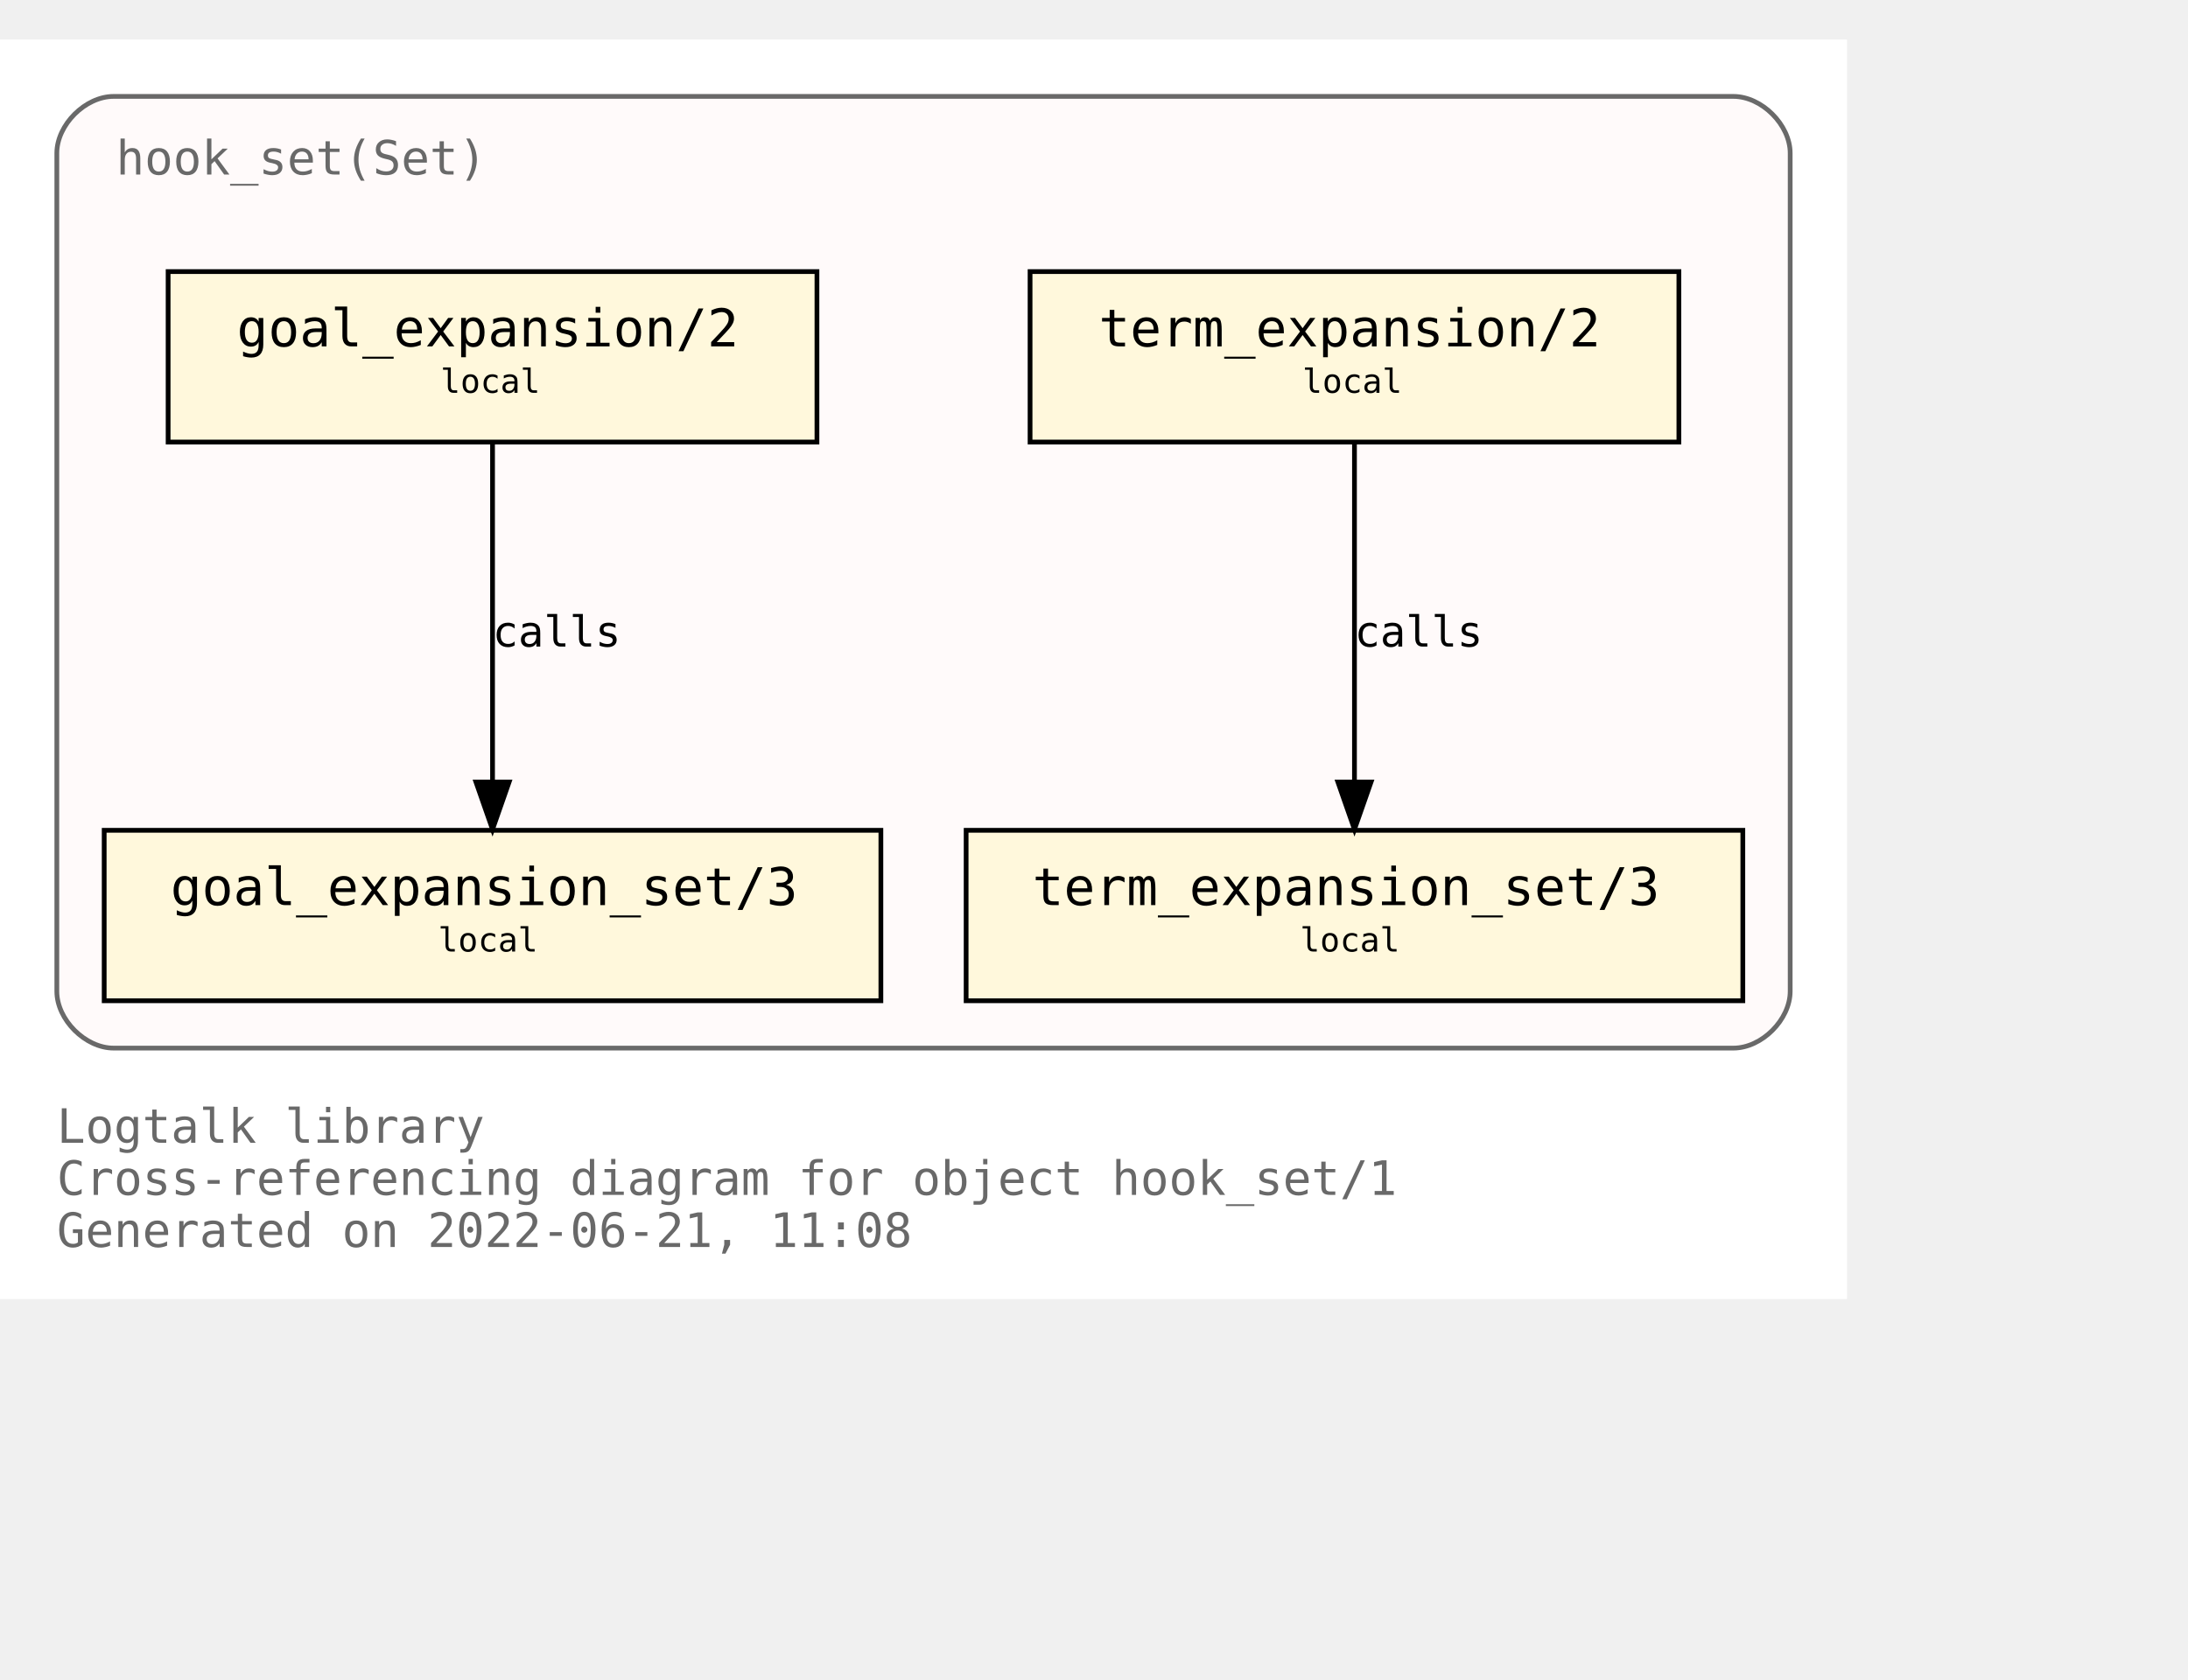
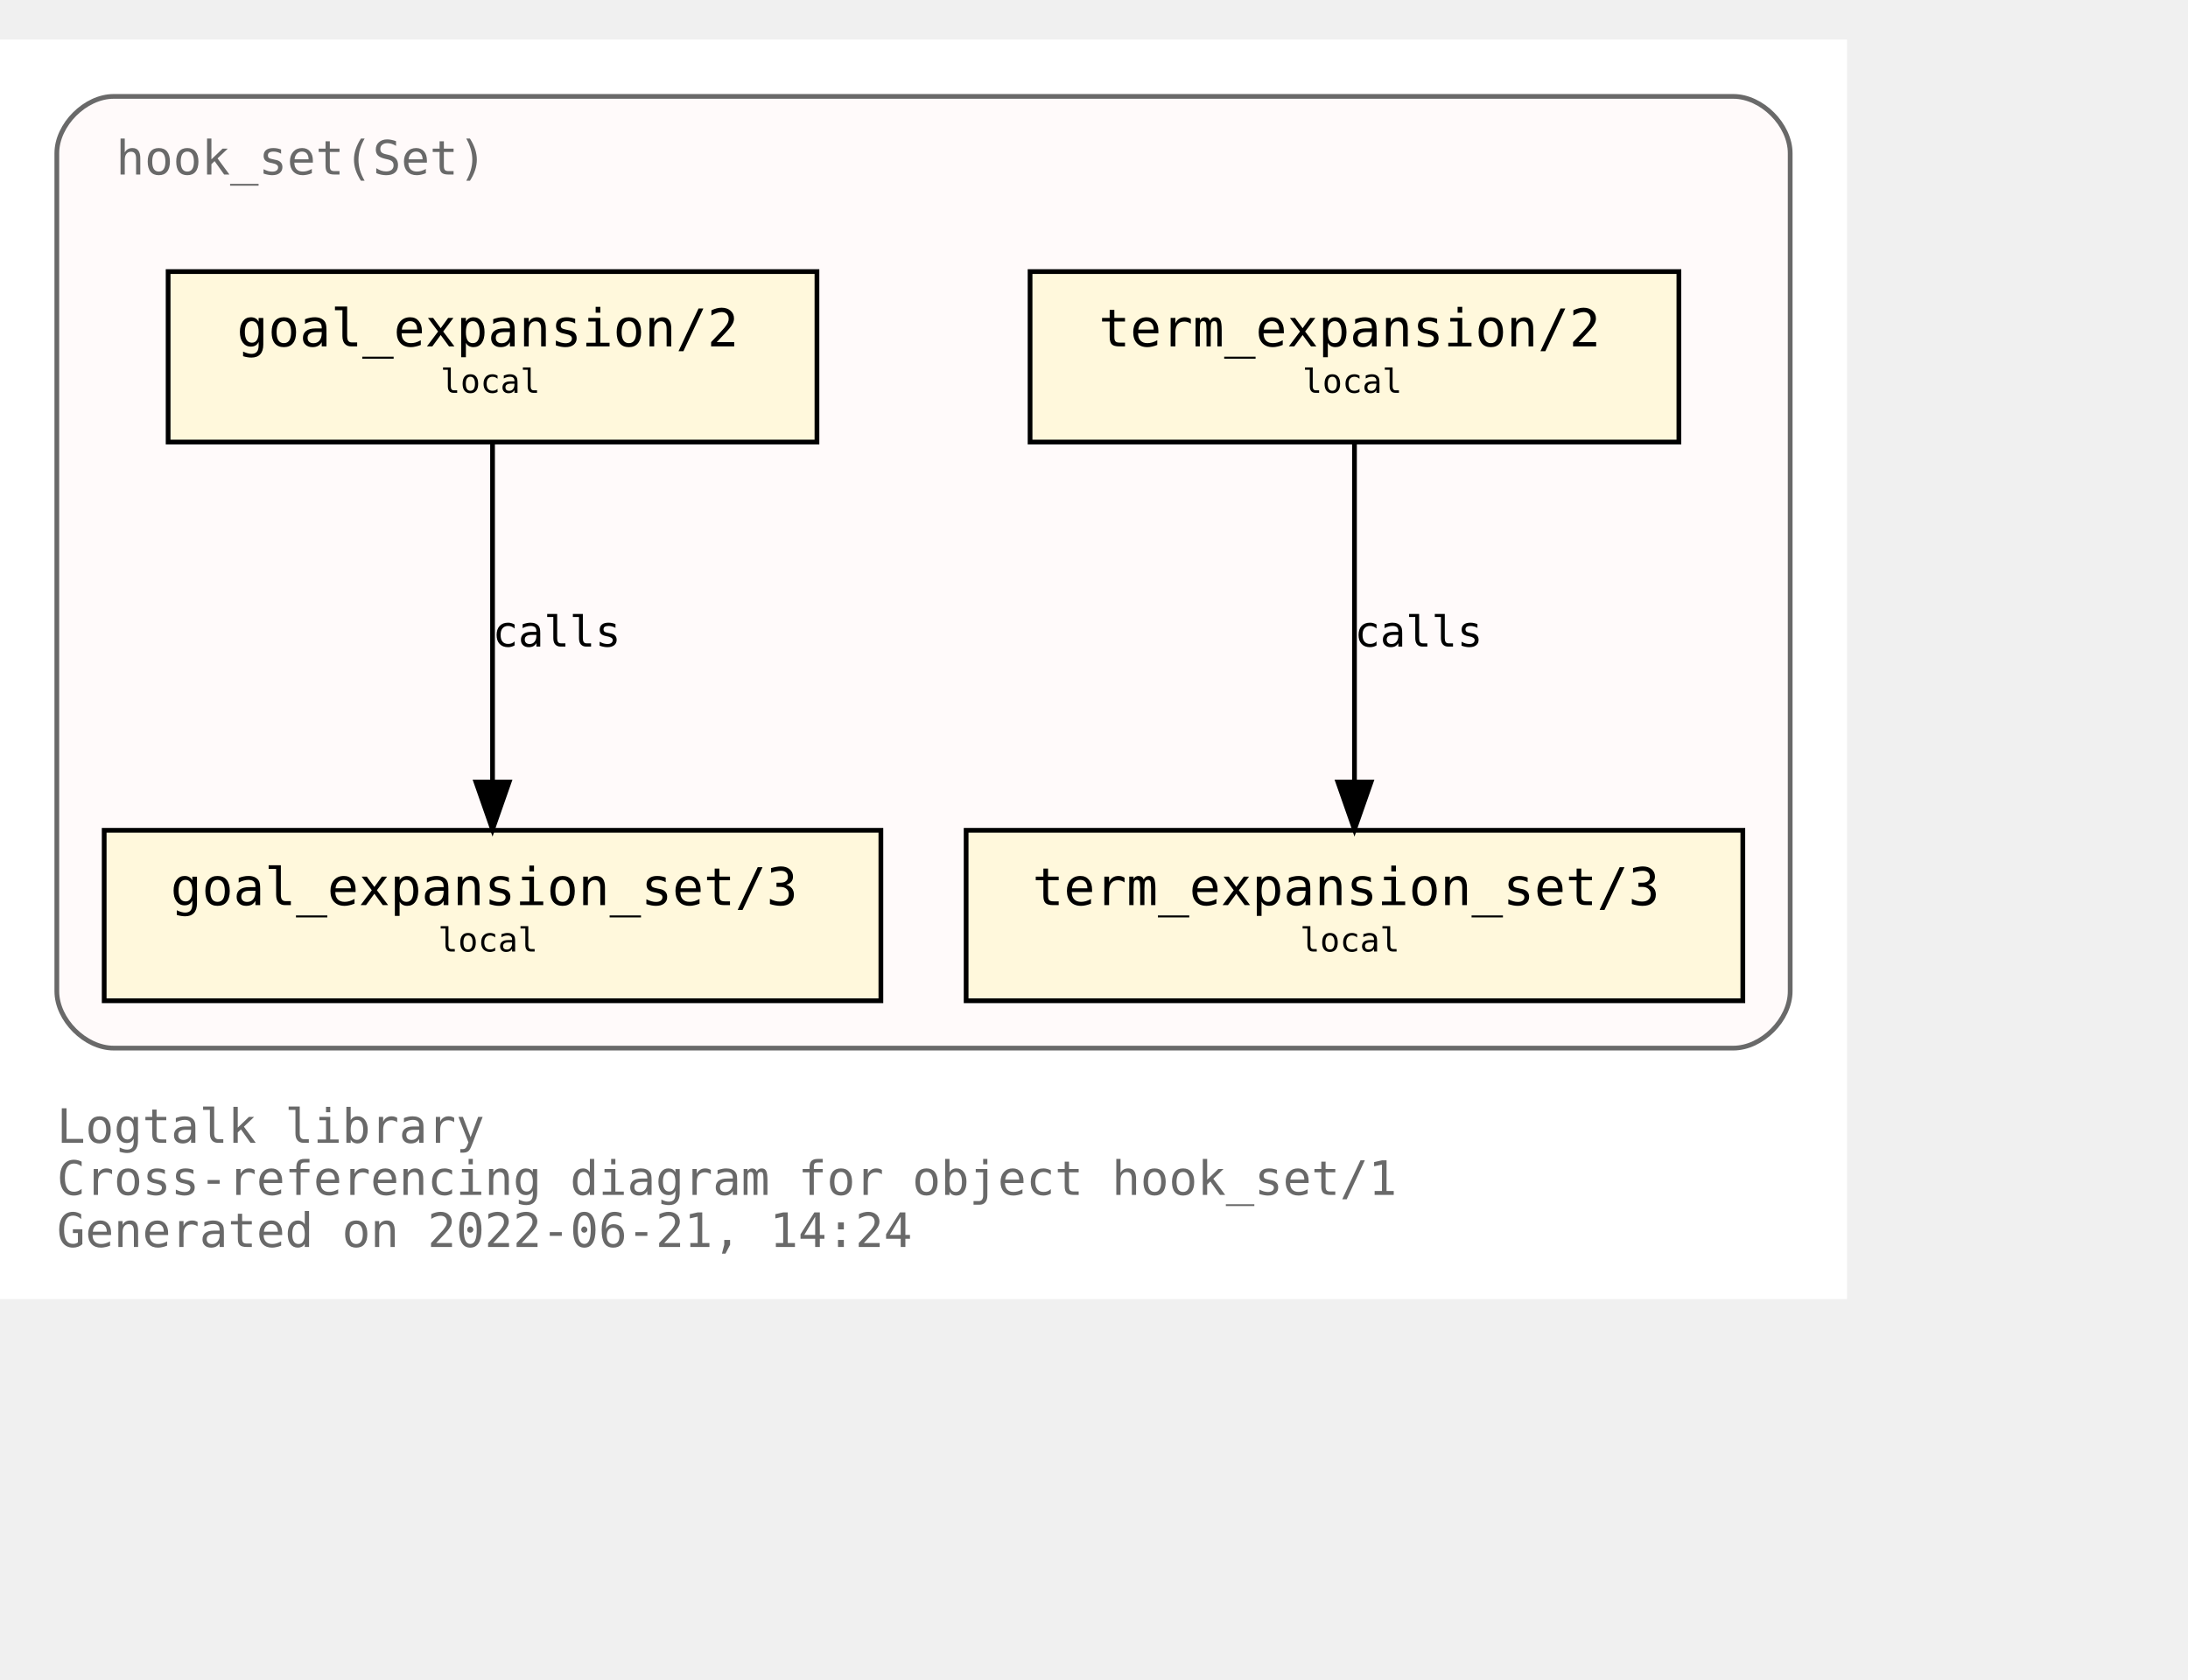
<svg xmlns="http://www.w3.org/2000/svg" xmlns:xlink="http://www.w3.org/1999/xlink" width="534pt" height="410pt" viewBox="72.00 72.00 462.00 338.00">
  <g id="graph0" class="graph" transform="scale(1 1) rotate(0) translate(76 334)">
    <polygon fill="white" stroke="transparent" points="-4,4 -4,-262 386,-262 386,4 -4,4" />
    <text text-anchor="start" x="8" y="-29" font-family="Monospace" font-size="10.00" fill="dimgray">Logtalk library</text>
    <text text-anchor="start" x="8" y="-18" font-family="Monospace" font-size="10.00" fill="dimgray">Cross-referencing diagram for object hook_set/1</text>
-     <text text-anchor="start" x="8" y="-7" font-family="Monospace" font-size="10.00" fill="dimgray">Generated on 2022-06-21, 11:08</text>
+     <text text-anchor="start" x="8" y="-7" font-family="Monospace" font-size="10.00" fill="dimgray">Generated on 2022-06-21, 14:24</text>
    <g id="clust1" class="cluster">
      <g id="a_clust1">
        <a xlink:title="hook_set(Set)">
          <path fill="snow" stroke="dimgray" d="M20,-49C20,-49 362,-49 362,-49 368,-49 374,-55 374,-61 374,-61 374,-238 374,-238 374,-244 368,-250 362,-250 362,-250 20,-250 20,-250 14,-250 8,-244 8,-238 8,-238 8,-61 8,-61 8,-55 14,-49 20,-49" />
          <g id="a_clust1_0">
-             <a xlink:href="https://github.com/LogtalkDotOrg/logtalk3/tree/42efa10506e2c90947f071fa0ba631ea4d6f730a/library/hook_flows/hook_set.lgt" xlink:title="https://github.com/LogtalkDotOrg/logtalk3/tree/42efa10506e2c90947f071fa0ba631ea4d6f730a/library/hook_flows/hook_set.lgt">
+             <a xlink:href="https://github.com/LogtalkDotOrg/logtalk3/tree/b364ac5c27a38a493325e03f615ff0c83bf660b4/library/hook_flows/hook_set.lgt" xlink:title="https://github.com/LogtalkDotOrg/logtalk3/tree/b364ac5c27a38a493325e03f615ff0c83bf660b4/library/hook_flows/hook_set.lgt">
              <text text-anchor="start" x="20.5" y="-233.5" font-family="Monospace" font-size="10.00" fill="dimgray">hook_set(Set)</text>
            </a>
          </g>
        </a>
      </g>
    </g>
    <g id="node1" class="node">
      <g id="a_node1">
-         <a xlink:href="https://github.com/LogtalkDotOrg/logtalk3/tree/42efa10506e2c90947f071fa0ba631ea4d6f730a/library/hook_flows/hook_set.lgt#L40" xlink:title="https://github.com/LogtalkDotOrg/logtalk3/tree/42efa10506e2c90947f071fa0ba631ea4d6f730a/library/hook_flows/hook_set.lgt#L40">
+         <a xlink:href="https://github.com/LogtalkDotOrg/logtalk3/tree/b364ac5c27a38a493325e03f615ff0c83bf660b4/library/hook_flows/hook_set.lgt#L40" xlink:title="https://github.com/LogtalkDotOrg/logtalk3/tree/b364ac5c27a38a493325e03f615ff0c83bf660b4/library/hook_flows/hook_set.lgt#L40">
          <polygon fill="cornsilk" stroke="black" points="350.5,-213 213.5,-213 213.5,-177 350.5,-177 350.5,-213" />
          <text text-anchor="start" x="222" y="-197.8" font-family="Monospace" font-size="9.00"> </text>
          <text text-anchor="start" x="228" y="-197.2" font-family="Monospace" font-size="11.00">term_expansion/2</text>
          <text text-anchor="start" x="337" y="-197.8" font-family="Monospace" font-size="9.00"> </text>
          <text text-anchor="start" x="222" y="-186.8" font-family="Monospace" font-size="9.00"> </text>
          <text text-anchor="start" x="271" y="-187.4" font-family="Monospace" font-size="7.00">local</text>
          <text text-anchor="start" x="337" y="-186.8" font-family="Monospace" font-size="9.00"> </text>
        </a>
      </g>
    </g>
    <g id="node2" class="node">
      <g id="a_node2">
-         <a xlink:href="https://github.com/LogtalkDotOrg/logtalk3/tree/42efa10506e2c90947f071fa0ba631ea4d6f730a/library/hook_flows/hook_set.lgt#L44" xlink:title="https://github.com/LogtalkDotOrg/logtalk3/tree/42efa10506e2c90947f071fa0ba631ea4d6f730a/library/hook_flows/hook_set.lgt#L44">
+         <a xlink:href="https://github.com/LogtalkDotOrg/logtalk3/tree/b364ac5c27a38a493325e03f615ff0c83bf660b4/library/hook_flows/hook_set.lgt#L44" xlink:title="https://github.com/LogtalkDotOrg/logtalk3/tree/b364ac5c27a38a493325e03f615ff0c83bf660b4/library/hook_flows/hook_set.lgt#L44">
          <polygon fill="cornsilk" stroke="black" points="364,-95 200,-95 200,-59 364,-59 364,-95" />
          <text text-anchor="start" x="208" y="-79.8" font-family="Monospace" font-size="9.00"> </text>
          <text text-anchor="start" x="214" y="-79.2" font-family="Monospace" font-size="11.00">term_expansion_set/3</text>
          <text text-anchor="start" x="350" y="-79.8" font-family="Monospace" font-size="9.00"> </text>
          <text text-anchor="start" x="208" y="-68.8" font-family="Monospace" font-size="9.00"> </text>
          <text text-anchor="start" x="270.5" y="-69.4" font-family="Monospace" font-size="7.00">local</text>
          <text text-anchor="start" x="350" y="-68.8" font-family="Monospace" font-size="9.00"> </text>
        </a>
      </g>
    </g>
    <g id="edge1" class="edge">
      <g id="a_edge1">
-         <a xlink:href="https://github.com/LogtalkDotOrg/logtalk3/tree/42efa10506e2c90947f071fa0ba631ea4d6f730a/library/hook_flows/hook_set.lgt#L40" xlink:title="calls">
+         <a xlink:href="https://github.com/LogtalkDotOrg/logtalk3/tree/b364ac5c27a38a493325e03f615ff0c83bf660b4/library/hook_flows/hook_set.lgt#L40" xlink:title="calls">
          <path fill="none" stroke="black" d="M282,-176.88C282,-158.04 282,-127.47 282,-105.3" />
          <polygon fill="black" stroke="black" points="285.5,-105.19 282,-95.19 278.5,-105.19 285.5,-105.19" />
        </a>
      </g>
      <g id="a_edge1-label">
-         <a xlink:href="https://github.com/LogtalkDotOrg/logtalk3/tree/42efa10506e2c90947f071fa0ba631ea4d6f730a/library/hook_flows/hook_set.lgt#L40" xlink:title="https://github.com/LogtalkDotOrg/logtalk3/tree/42efa10506e2c90947f071fa0ba631ea4d6f730a/library/hook_flows/hook_set.lgt#L40">
+         <a xlink:href="https://github.com/LogtalkDotOrg/logtalk3/tree/b364ac5c27a38a493325e03f615ff0c83bf660b4/library/hook_flows/hook_set.lgt#L40" xlink:title="https://github.com/LogtalkDotOrg/logtalk3/tree/b364ac5c27a38a493325e03f615ff0c83bf660b4/library/hook_flows/hook_set.lgt#L40">
          <text text-anchor="start" x="282" y="-133.8" font-family="Monospace" font-size="9.00">calls</text>
        </a>
      </g>
    </g>
    <g id="node3" class="node">
      <g id="a_node3">
-         <a xlink:href="https://github.com/LogtalkDotOrg/logtalk3/tree/42efa10506e2c90947f071fa0ba631ea4d6f730a/library/hook_flows/hook_set.lgt#L51" xlink:title="https://github.com/LogtalkDotOrg/logtalk3/tree/42efa10506e2c90947f071fa0ba631ea4d6f730a/library/hook_flows/hook_set.lgt#L51">
+         <a xlink:href="https://github.com/LogtalkDotOrg/logtalk3/tree/b364ac5c27a38a493325e03f615ff0c83bf660b4/library/hook_flows/hook_set.lgt#L51" xlink:title="https://github.com/LogtalkDotOrg/logtalk3/tree/b364ac5c27a38a493325e03f615ff0c83bf660b4/library/hook_flows/hook_set.lgt#L51">
          <polygon fill="cornsilk" stroke="black" points="168.5,-213 31.5,-213 31.5,-177 168.5,-177 168.5,-213" />
          <text text-anchor="start" x="40" y="-197.8" font-family="Monospace" font-size="9.00"> </text>
          <text text-anchor="start" x="46" y="-197.2" font-family="Monospace" font-size="11.00">goal_expansion/2</text>
          <text text-anchor="start" x="155" y="-197.8" font-family="Monospace" font-size="9.00"> </text>
          <text text-anchor="start" x="40" y="-186.8" font-family="Monospace" font-size="9.00"> </text>
          <text text-anchor="start" x="89" y="-187.4" font-family="Monospace" font-size="7.00">local</text>
          <text text-anchor="start" x="155" y="-186.8" font-family="Monospace" font-size="9.00"> </text>
        </a>
      </g>
    </g>
    <g id="node4" class="node">
      <g id="a_node4">
-         <a xlink:href="https://github.com/LogtalkDotOrg/logtalk3/tree/42efa10506e2c90947f071fa0ba631ea4d6f730a/library/hook_flows/hook_set.lgt#L55" xlink:title="https://github.com/LogtalkDotOrg/logtalk3/tree/42efa10506e2c90947f071fa0ba631ea4d6f730a/library/hook_flows/hook_set.lgt#L55">
+         <a xlink:href="https://github.com/LogtalkDotOrg/logtalk3/tree/b364ac5c27a38a493325e03f615ff0c83bf660b4/library/hook_flows/hook_set.lgt#L55" xlink:title="https://github.com/LogtalkDotOrg/logtalk3/tree/b364ac5c27a38a493325e03f615ff0c83bf660b4/library/hook_flows/hook_set.lgt#L55">
          <polygon fill="cornsilk" stroke="black" points="182,-95 18,-95 18,-59 182,-59 182,-95" />
          <text text-anchor="start" x="26" y="-79.8" font-family="Monospace" font-size="9.00"> </text>
          <text text-anchor="start" x="32" y="-79.2" font-family="Monospace" font-size="11.00">goal_expansion_set/3</text>
          <text text-anchor="start" x="168" y="-79.8" font-family="Monospace" font-size="9.00"> </text>
          <text text-anchor="start" x="26" y="-68.8" font-family="Monospace" font-size="9.00"> </text>
          <text text-anchor="start" x="88.5" y="-69.4" font-family="Monospace" font-size="7.00">local</text>
          <text text-anchor="start" x="168" y="-68.8" font-family="Monospace" font-size="9.00"> </text>
        </a>
      </g>
    </g>
    <g id="edge2" class="edge">
      <g id="a_edge2">
-         <a xlink:href="https://github.com/LogtalkDotOrg/logtalk3/tree/42efa10506e2c90947f071fa0ba631ea4d6f730a/library/hook_flows/hook_set.lgt#L51" xlink:title="calls">
+         <a xlink:href="https://github.com/LogtalkDotOrg/logtalk3/tree/b364ac5c27a38a493325e03f615ff0c83bf660b4/library/hook_flows/hook_set.lgt#L51" xlink:title="calls">
          <path fill="none" stroke="black" d="M100,-176.88C100,-158.04 100,-127.47 100,-105.3" />
          <polygon fill="black" stroke="black" points="103.5,-105.19 100,-95.19 96.5,-105.19 103.5,-105.19" />
        </a>
      </g>
      <g id="a_edge2-label">
-         <a xlink:href="https://github.com/LogtalkDotOrg/logtalk3/tree/42efa10506e2c90947f071fa0ba631ea4d6f730a/library/hook_flows/hook_set.lgt#L51" xlink:title="https://github.com/LogtalkDotOrg/logtalk3/tree/42efa10506e2c90947f071fa0ba631ea4d6f730a/library/hook_flows/hook_set.lgt#L51">
+         <a xlink:href="https://github.com/LogtalkDotOrg/logtalk3/tree/b364ac5c27a38a493325e03f615ff0c83bf660b4/library/hook_flows/hook_set.lgt#L51" xlink:title="https://github.com/LogtalkDotOrg/logtalk3/tree/b364ac5c27a38a493325e03f615ff0c83bf660b4/library/hook_flows/hook_set.lgt#L51">
          <text text-anchor="start" x="100" y="-133.8" font-family="Monospace" font-size="9.00">calls</text>
        </a>
      </g>
    </g>
  </g>
</svg>
